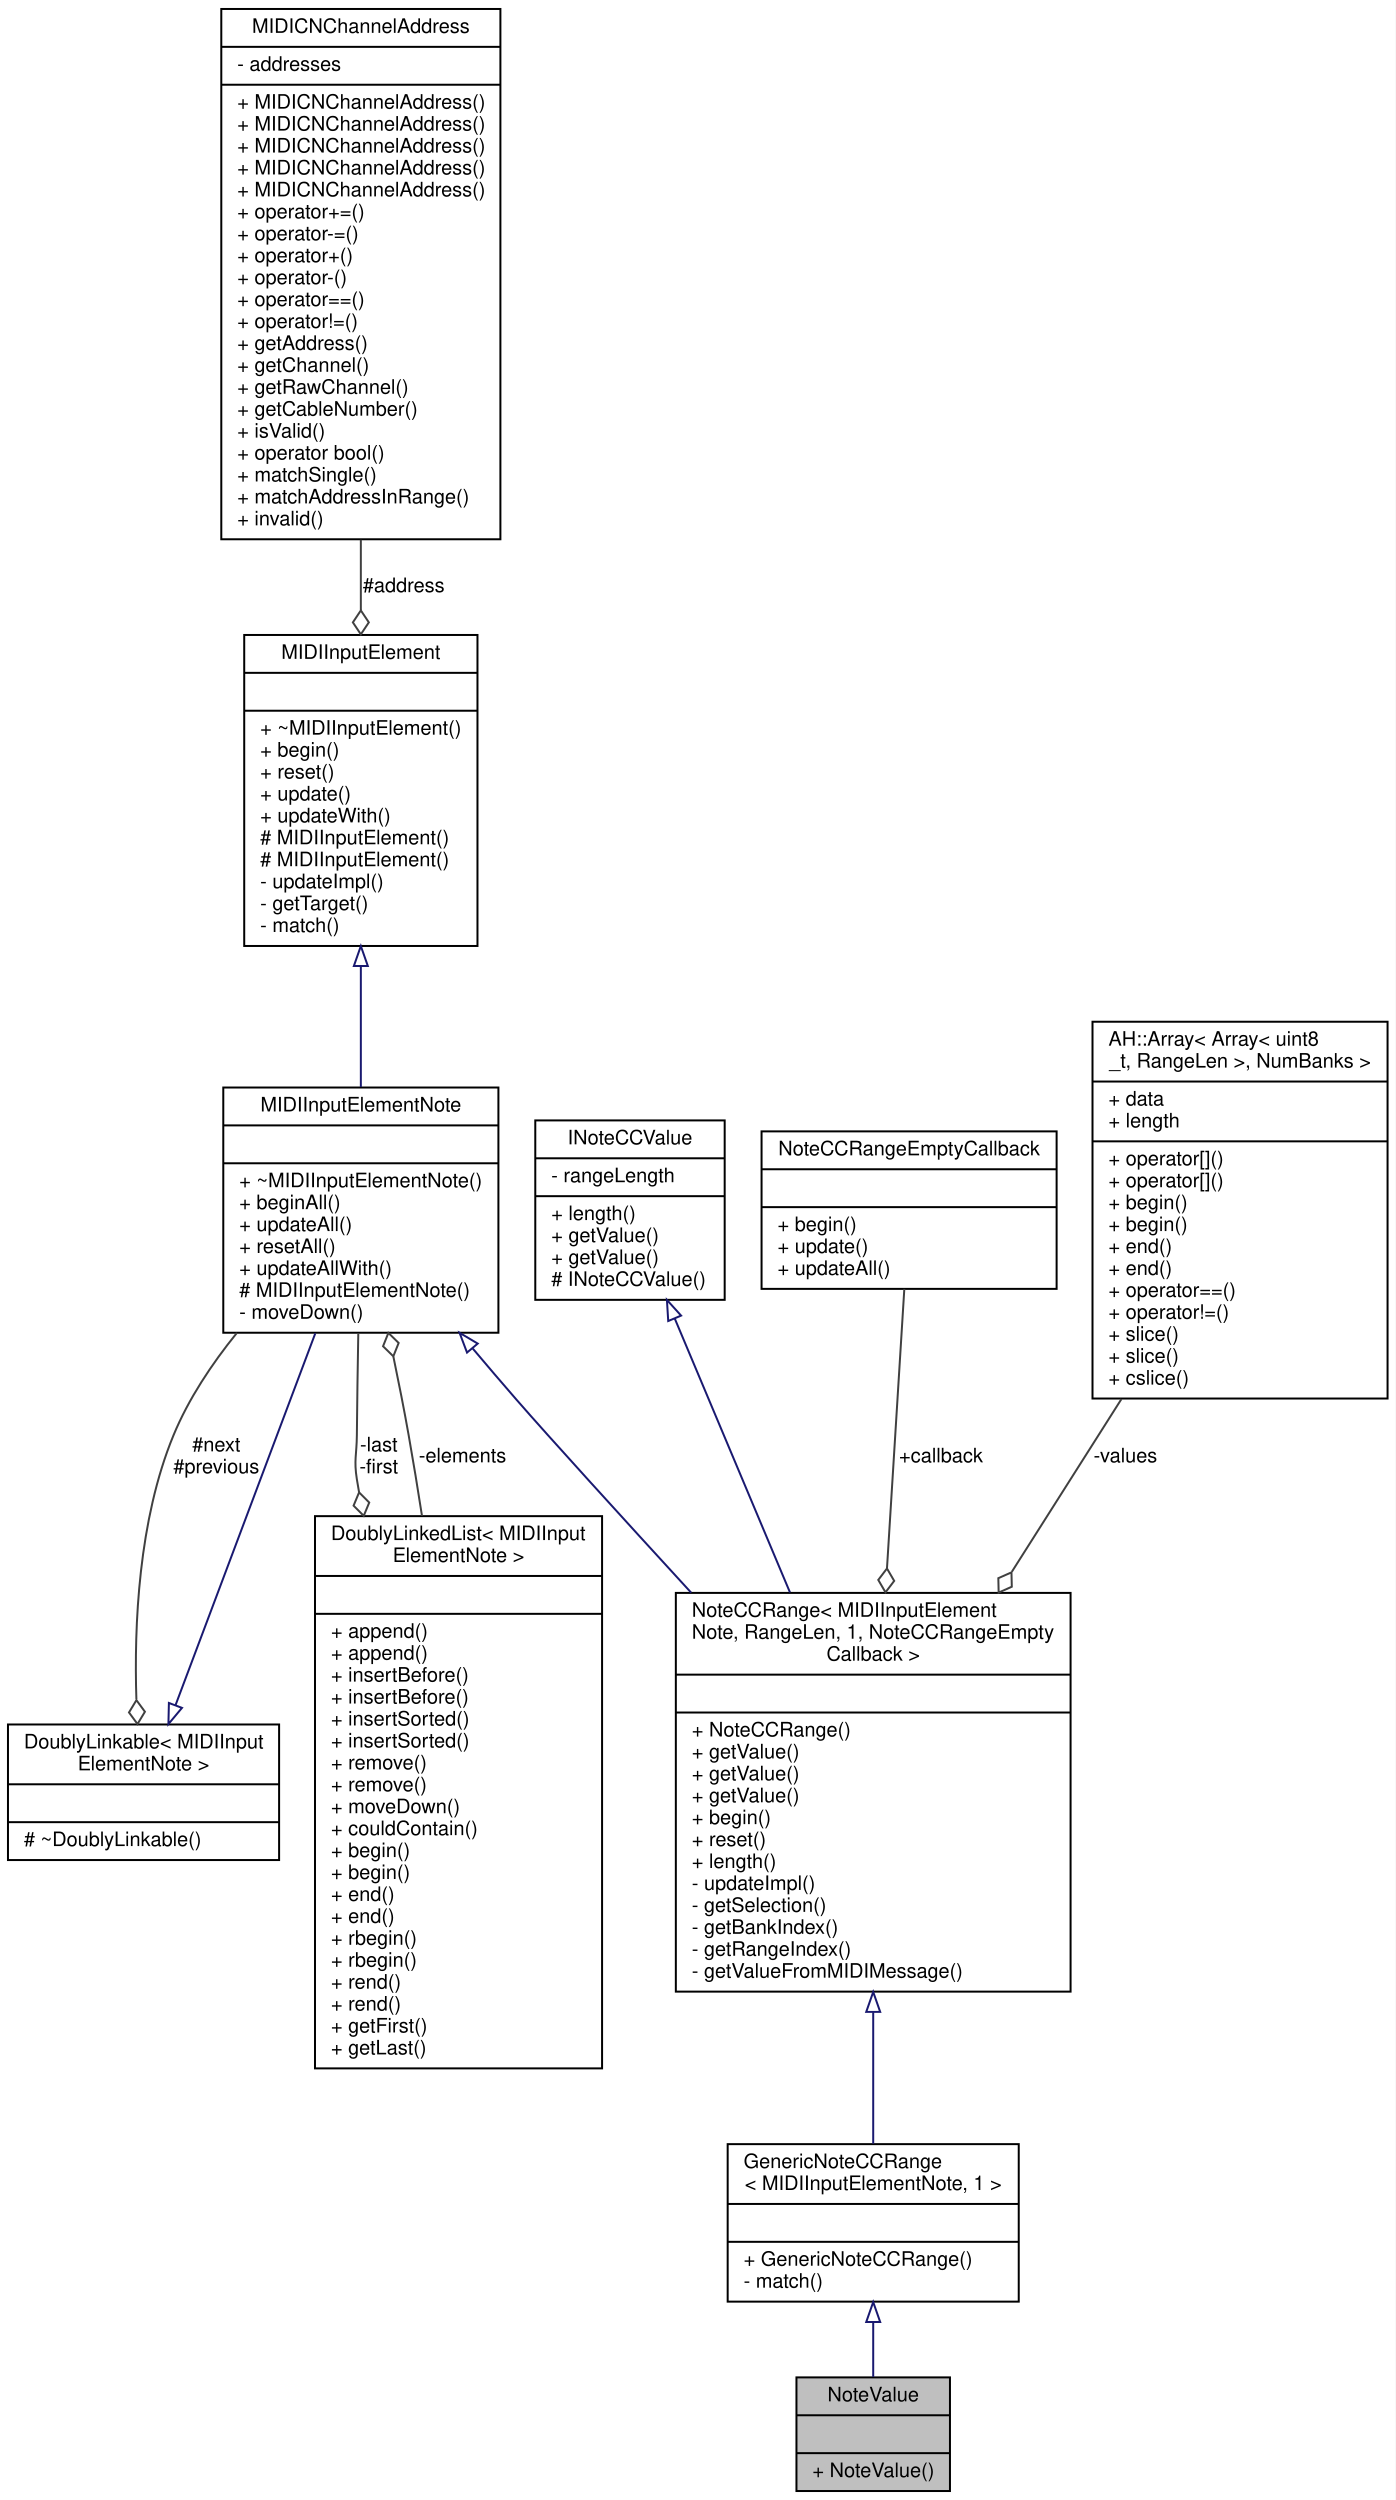
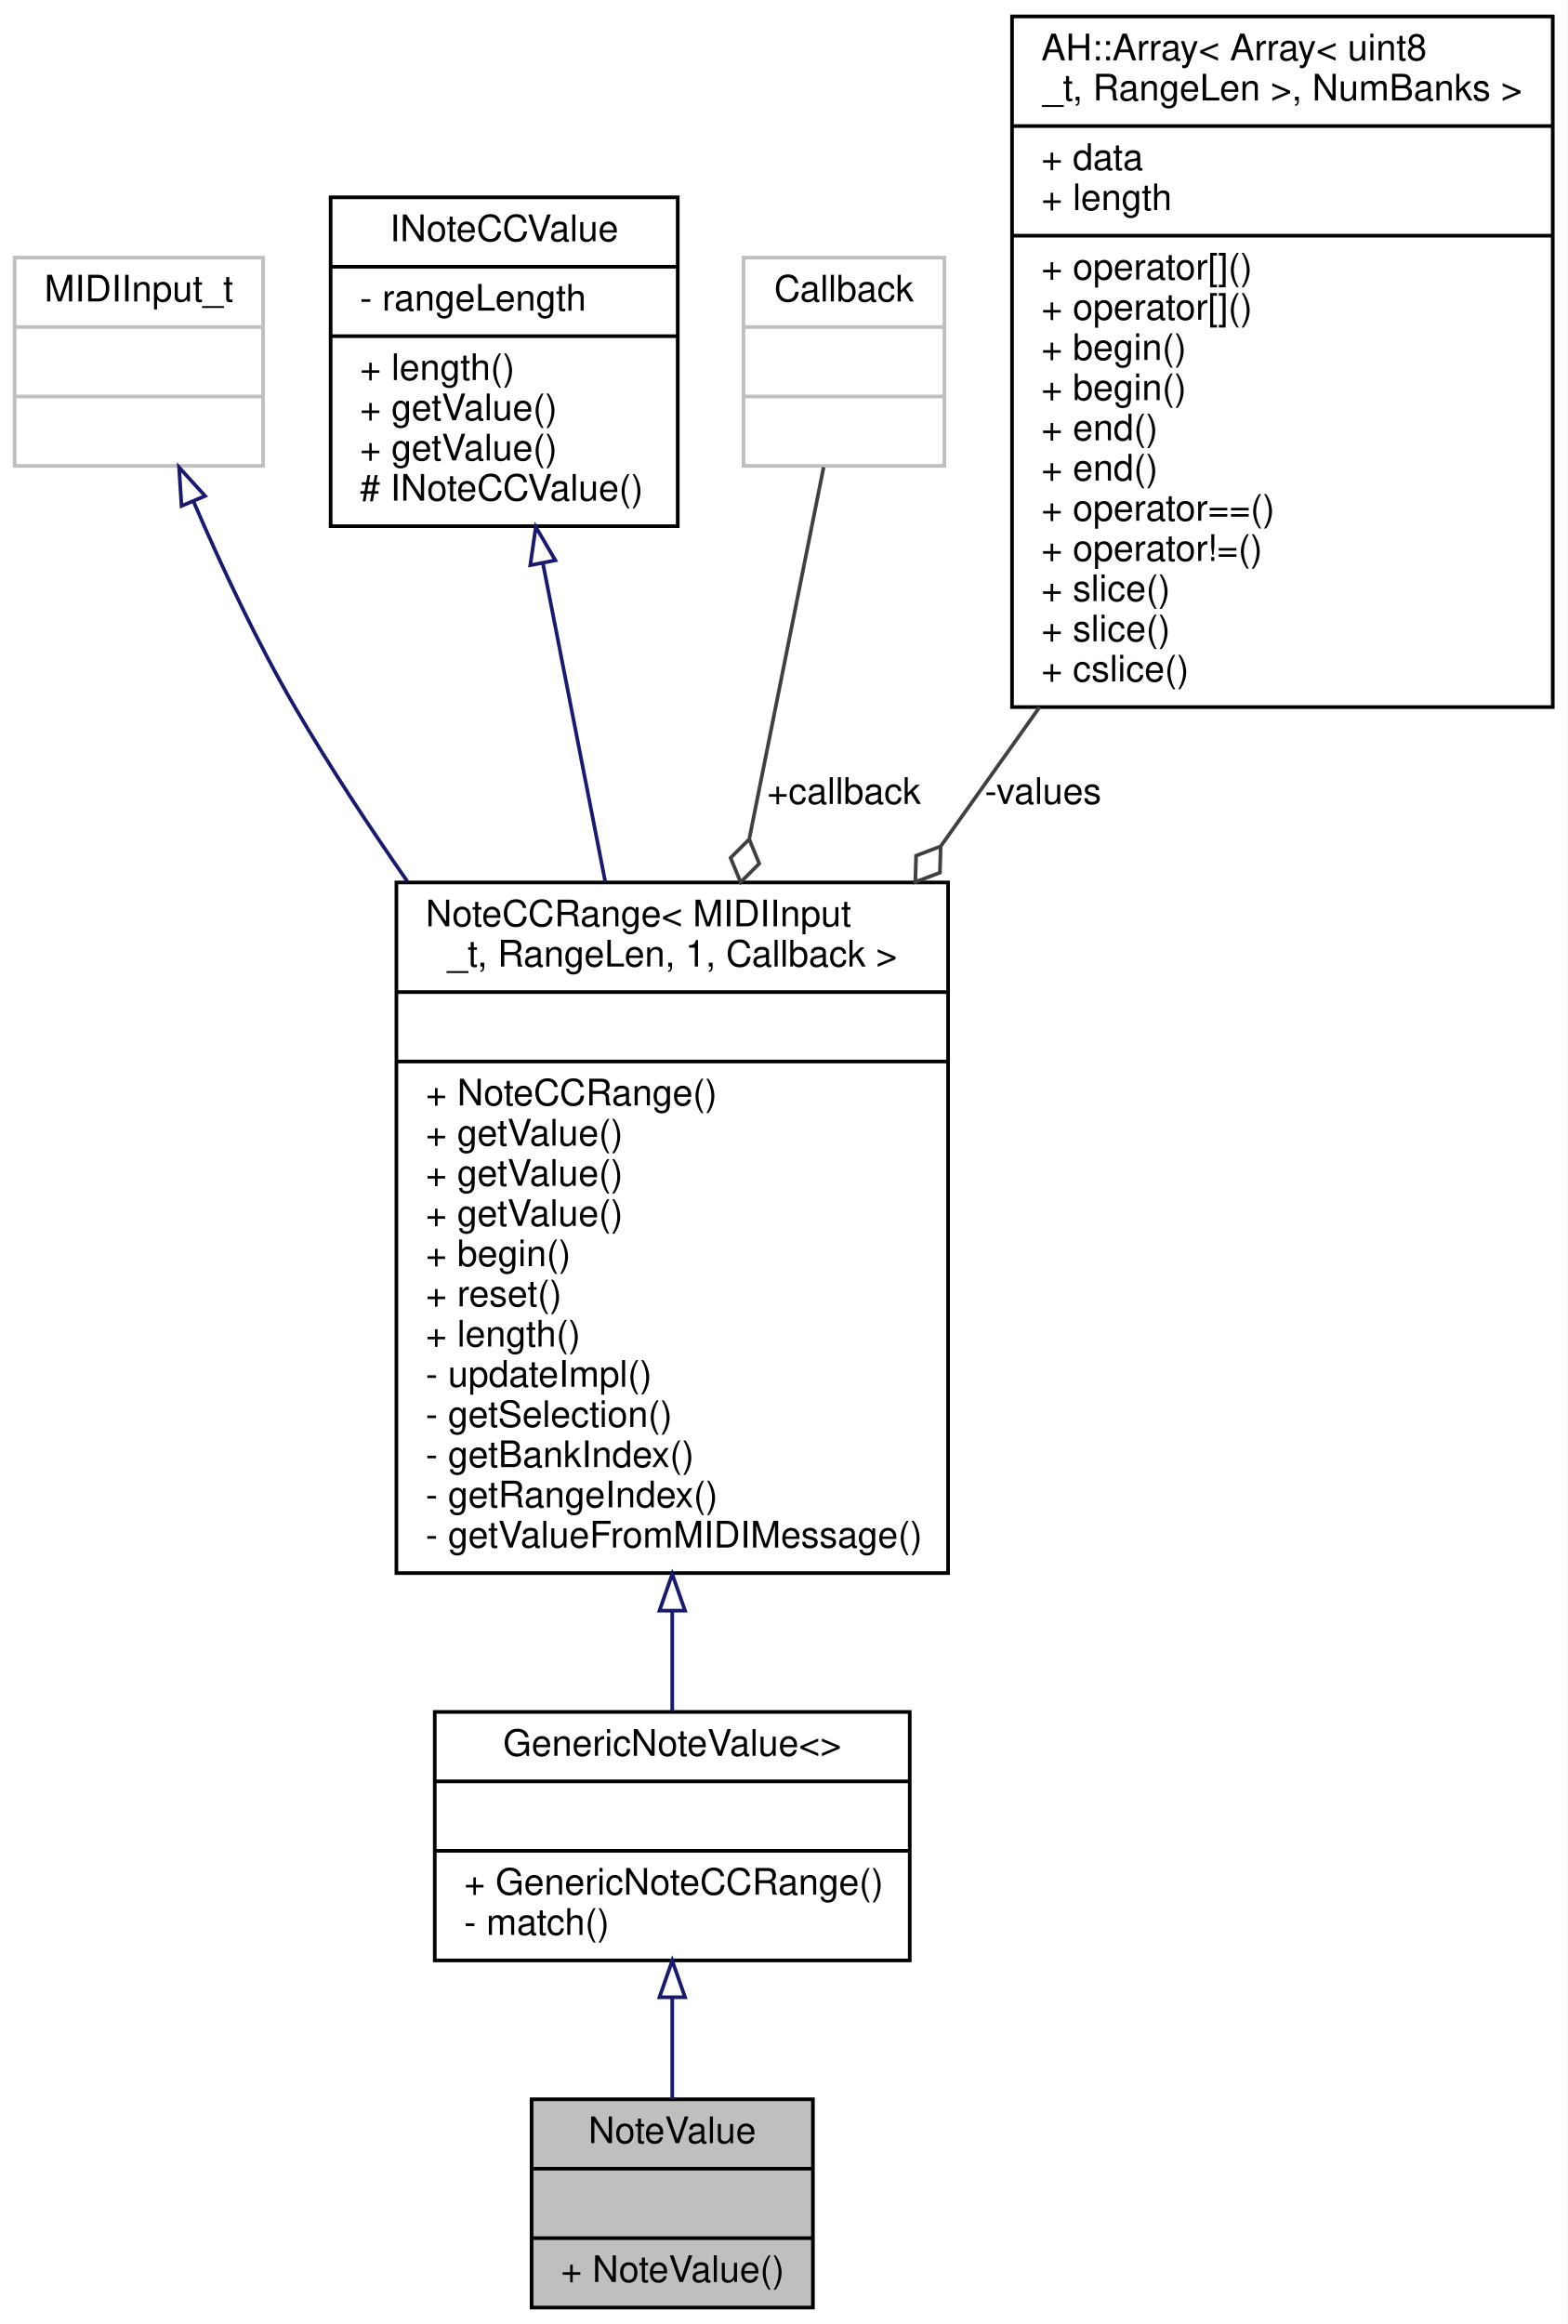
- <svg xmlns="http://www.w3.org/2000/svg" xmlns:xlink="http://www.w3.org/1999/xlink" width="700pt" height="1254pt" viewBox="0.00 0.00 700.00 1254.00">
-   <g id="graph0" class="graph" transform="scale(1 1) rotate(0) translate(4 1250)">
-     <polygon fill="white" stroke="none" points="-4,4 -4,-1250 696,-1250 696,4 -4,4" />
+ <svg xmlns="http://www.w3.org/2000/svg" xmlns:xlink="http://www.w3.org/1999/xlink" width="429pt" height="636pt" viewBox="0.00 0.00 429.00 636.00">
+   <g id="graph0" class="graph" transform="scale(1 1) rotate(0) translate(4 632)">
+     <polygon fill="white" stroke="none" points="-4,4 -4,-632 425,-632 425,4 -4,4" />
    <g id="node1" class="node">
      <g id="a_node1">
        <a xlink:title=" ">
-           <polygon fill="#bfbfbf" stroke="black" points="395.5,-0.5 395.5,-57.5 472.5,-57.5 472.5,-0.5 395.5,-0.5" />
-           <text text-anchor="middle" x="434" y="-45.5" font-family="Helvetica,sans-Serif" font-size="10.00">NoteValue</text>
-           <polyline fill="none" stroke="black" points="395.5,-38.5 472.5,-38.5 " />
-           <text text-anchor="middle" x="434" y="-26.5" font-family="Helvetica,sans-Serif" font-size="10.00"> </text>
-           <polyline fill="none" stroke="black" points="395.5,-19.5 472.5,-19.5 " />
-           <text text-anchor="start" x="403.5" y="-7.5" font-family="Helvetica,sans-Serif" font-size="10.00">+ NoteValue()</text>
+           <polygon fill="#bfbfbf" stroke="black" points="141.5,-0.5 141.5,-57.5 218.5,-57.5 218.5,-0.5 141.5,-0.5" />
+           <text text-anchor="middle" x="180" y="-45.5" font-family="Helvetica,sans-Serif" font-size="10.00">NoteValue</text>
+           <polyline fill="none" stroke="black" points="141.5,-38.5 218.5,-38.5 " />
+           <text text-anchor="middle" x="180" y="-26.5" font-family="Helvetica,sans-Serif" font-size="10.00"> </text>
+           <polyline fill="none" stroke="black" points="141.5,-19.5 218.5,-19.5 " />
+           <text text-anchor="start" x="149.5" y="-7.5" font-family="Helvetica,sans-Serif" font-size="10.00">+ NoteValue()</text>
        </a>
      </g>
    </g>
    <g id="node2" class="node">
      <g id="a_node2">
        <a xlink:href="../../d5/d80/classGenericNoteCCRange.html" target="_top" xlink:title=" ">
-           <polygon fill="white" stroke="black" points="361,-95.5 361,-174.5 507,-174.5 507,-95.5 361,-95.5" />
-           <text text-anchor="start" x="369" y="-162.5" font-family="Helvetica,sans-Serif" font-size="10.00">GenericNoteCCRange</text>
-           <text text-anchor="middle" x="434" y="-151.5" font-family="Helvetica,sans-Serif" font-size="10.00">&lt; MIDIInputElementNote, 1 &gt;</text>
-           <polyline fill="none" stroke="black" points="361,-144.5 507,-144.5 " />
-           <text text-anchor="middle" x="434" y="-132.5" font-family="Helvetica,sans-Serif" font-size="10.00"> </text>
-           <polyline fill="none" stroke="black" points="361,-125.5 507,-125.5 " />
-           <text text-anchor="start" x="369" y="-113.5" font-family="Helvetica,sans-Serif" font-size="10.00">+ GenericNoteCCRange()</text>
-           <text text-anchor="start" x="369" y="-102.5" font-family="Helvetica,sans-Serif" font-size="10.00">- match()</text>
+           <polygon fill="white" stroke="black" points="115,-95.5 115,-163.5 245,-163.5 245,-95.5 115,-95.5" />
+           <text text-anchor="middle" x="180" y="-151.5" font-family="Helvetica,sans-Serif" font-size="10.00">GenericNoteValue&lt;&gt;</text>
+           <polyline fill="none" stroke="black" points="115,-144.5 245,-144.5 " />
+           <text text-anchor="middle" x="180" y="-132.5" font-family="Helvetica,sans-Serif" font-size="10.00"> </text>
+           <polyline fill="none" stroke="black" points="115,-125.5 245,-125.5 " />
+           <text text-anchor="start" x="123" y="-113.5" font-family="Helvetica,sans-Serif" font-size="10.00">+ GenericNoteCCRange()</text>
+           <text text-anchor="start" x="123" y="-102.5" font-family="Helvetica,sans-Serif" font-size="10.00">- match()</text>
        </a>
      </g>
    </g>
    <g id="edge1" class="edge">
-       <path fill="none" stroke="midnightblue" d="M434,-85.162C434,-75.737 434,-66.174 434,-57.716" />
-       <polygon fill="none" stroke="midnightblue" points="430.5,-85.274 434,-95.274 437.5,-85.274 430.5,-85.274" />
+       <path fill="none" stroke="midnightblue" d="M180,-85.375C180,-75.94 180,-66.201 180,-57.571" />
+       <polygon fill="none" stroke="midnightblue" points="176.5,-85.427 180,-95.427 183.5,-85.427 176.5,-85.427" />
    </g>
    <g id="node3" class="node">
      <g id="a_node3">
        <a xlink:href="../../d2/df4/classNoteCCRange.html" target="_top" xlink:title=" ">
-           <polygon fill="white" stroke="black" points="335,-251 335,-451 533,-451 533,-251 335,-251" />
-           <text text-anchor="start" x="343" y="-439" font-family="Helvetica,sans-Serif" font-size="10.00">NoteCCRange&lt; MIDIInputElement</text>
-           <text text-anchor="start" x="343" y="-428" font-family="Helvetica,sans-Serif" font-size="10.00">Note, RangeLen, 1, NoteCCRangeEmpty</text>
-           <text text-anchor="middle" x="434" y="-417" font-family="Helvetica,sans-Serif" font-size="10.00">Callback &gt;</text>
-           <polyline fill="none" stroke="black" points="335,-410 533,-410 " />
-           <text text-anchor="middle" x="434" y="-398" font-family="Helvetica,sans-Serif" font-size="10.00"> </text>
-           <polyline fill="none" stroke="black" points="335,-391 533,-391 " />
-           <text text-anchor="start" x="343" y="-379" font-family="Helvetica,sans-Serif" font-size="10.00">+ NoteCCRange()</text>
-           <text text-anchor="start" x="343" y="-368" font-family="Helvetica,sans-Serif" font-size="10.00">+ getValue()</text>
-           <text text-anchor="start" x="343" y="-357" font-family="Helvetica,sans-Serif" font-size="10.00">+ getValue()</text>
-           <text text-anchor="start" x="343" y="-346" font-family="Helvetica,sans-Serif" font-size="10.00">+ getValue()</text>
-           <text text-anchor="start" x="343" y="-335" font-family="Helvetica,sans-Serif" font-size="10.00">+ begin()</text>
-           <text text-anchor="start" x="343" y="-324" font-family="Helvetica,sans-Serif" font-size="10.00">+ reset()</text>
-           <text text-anchor="start" x="343" y="-313" font-family="Helvetica,sans-Serif" font-size="10.00">+ length()</text>
-           <text text-anchor="start" x="343" y="-302" font-family="Helvetica,sans-Serif" font-size="10.00">- updateImpl()</text>
-           <text text-anchor="start" x="343" y="-291" font-family="Helvetica,sans-Serif" font-size="10.00">- getSelection()</text>
-           <text text-anchor="start" x="343" y="-280" font-family="Helvetica,sans-Serif" font-size="10.00">- getBankIndex()</text>
-           <text text-anchor="start" x="343" y="-269" font-family="Helvetica,sans-Serif" font-size="10.00">- getRangeIndex()</text>
-           <text text-anchor="start" x="343" y="-258" font-family="Helvetica,sans-Serif" font-size="10.00">- getValueFromMIDIMessage()</text>
+           <polygon fill="white" stroke="black" points="104.5,-201.5 104.5,-390.5 255.5,-390.5 255.5,-201.5 104.5,-201.5" />
+           <text text-anchor="start" x="112.5" y="-378.5" font-family="Helvetica,sans-Serif" font-size="10.00">NoteCCRange&lt; MIDIInput</text>
+           <text text-anchor="middle" x="180" y="-367.5" font-family="Helvetica,sans-Serif" font-size="10.00">_t, RangeLen, 1, Callback &gt;</text>
+           <polyline fill="none" stroke="black" points="104.5,-360.5 255.5,-360.5 " />
+           <text text-anchor="middle" x="180" y="-348.5" font-family="Helvetica,sans-Serif" font-size="10.00"> </text>
+           <polyline fill="none" stroke="black" points="104.5,-341.5 255.5,-341.5 " />
+           <text text-anchor="start" x="112.5" y="-329.5" font-family="Helvetica,sans-Serif" font-size="10.00">+ NoteCCRange()</text>
+           <text text-anchor="start" x="112.5" y="-318.5" font-family="Helvetica,sans-Serif" font-size="10.00">+ getValue()</text>
+           <text text-anchor="start" x="112.5" y="-307.5" font-family="Helvetica,sans-Serif" font-size="10.00">+ getValue()</text>
+           <text text-anchor="start" x="112.5" y="-296.5" font-family="Helvetica,sans-Serif" font-size="10.00">+ getValue()</text>
+           <text text-anchor="start" x="112.5" y="-285.5" font-family="Helvetica,sans-Serif" font-size="10.00">+ begin()</text>
+           <text text-anchor="start" x="112.5" y="-274.5" font-family="Helvetica,sans-Serif" font-size="10.00">+ reset()</text>
+           <text text-anchor="start" x="112.5" y="-263.5" font-family="Helvetica,sans-Serif" font-size="10.00">+ length()</text>
+           <text text-anchor="start" x="112.5" y="-252.5" font-family="Helvetica,sans-Serif" font-size="10.00">- updateImpl()</text>
+           <text text-anchor="start" x="112.5" y="-241.5" font-family="Helvetica,sans-Serif" font-size="10.00">- getSelection()</text>
+           <text text-anchor="start" x="112.5" y="-230.5" font-family="Helvetica,sans-Serif" font-size="10.00">- getBankIndex()</text>
+           <text text-anchor="start" x="112.5" y="-219.5" font-family="Helvetica,sans-Serif" font-size="10.00">- getRangeIndex()</text>
+           <text text-anchor="start" x="112.5" y="-208.5" font-family="Helvetica,sans-Serif" font-size="10.00">- getValueFromMIDIMessage()</text>
        </a>
      </g>
    </g>
    <g id="edge2" class="edge">
-       <path fill="none" stroke="midnightblue" d="M434,-240.686C434,-217.005 434,-193.475 434,-174.739" />
-       <polygon fill="none" stroke="midnightblue" points="430.5,-240.831 434,-250.831 437.5,-240.831 430.5,-240.831" />
+       <path fill="none" stroke="midnightblue" d="M180,-190.946C180,-181.218 180,-171.929 180,-163.678" />
+       <polygon fill="none" stroke="midnightblue" points="176.5,-191.217 180,-201.217 183.5,-191.218 176.5,-191.217" />
    </g>
    <g id="node4" class="node">
      <g id="a_node4">
-         <a xlink:href="../../db/d4b/classMIDIInputElementNote.html" target="_top" xlink:title="Class for objects that listen for incoming MIDI Note events.">
-           <polygon fill="white" stroke="black" points="108,-581.5 108,-704.5 246,-704.5 246,-581.5 108,-581.5" />
-           <text text-anchor="middle" x="177" y="-692.5" font-family="Helvetica,sans-Serif" font-size="10.00">MIDIInputElementNote</text>
-           <polyline fill="none" stroke="black" points="108,-685.5 246,-685.5 " />
-           <text text-anchor="middle" x="177" y="-673.5" font-family="Helvetica,sans-Serif" font-size="10.00"> </text>
-           <polyline fill="none" stroke="black" points="108,-666.5 246,-666.5 " />
-           <text text-anchor="start" x="116" y="-654.5" font-family="Helvetica,sans-Serif" font-size="10.00">+ ~MIDIInputElementNote()</text>
-           <text text-anchor="start" x="116" y="-643.5" font-family="Helvetica,sans-Serif" font-size="10.00">+ beginAll()</text>
-           <text text-anchor="start" x="116" y="-632.5" font-family="Helvetica,sans-Serif" font-size="10.00">+ updateAll()</text>
-           <text text-anchor="start" x="116" y="-621.5" font-family="Helvetica,sans-Serif" font-size="10.00">+ resetAll()</text>
-           <text text-anchor="start" x="116" y="-610.5" font-family="Helvetica,sans-Serif" font-size="10.00">+ updateAllWith()</text>
-           <text text-anchor="start" x="116" y="-599.5" font-family="Helvetica,sans-Serif" font-size="10.00"># MIDIInputElementNote()</text>
-           <text text-anchor="start" x="116" y="-588.5" font-family="Helvetica,sans-Serif" font-size="10.00">- moveDown()</text>
+         <a xlink:title=" ">
+           <polygon fill="white" stroke="#bfbfbf" points="0,-504.5 0,-561.5 68,-561.5 68,-504.5 0,-504.5" />
+           <text text-anchor="middle" x="34" y="-549.5" font-family="Helvetica,sans-Serif" font-size="10.00">MIDIInput_t</text>
+           <polyline fill="none" stroke="#bfbfbf" points="0,-542.5 68,-542.5 " />
+           <text text-anchor="middle" x="34" y="-530.5" font-family="Helvetica,sans-Serif" font-size="10.00"> </text>
+           <polyline fill="none" stroke="#bfbfbf" points="0,-523.5 68,-523.5 " />
+           <text text-anchor="middle" x="34" y="-511.5" font-family="Helvetica,sans-Serif" font-size="10.00"> </text>
        </a>
      </g>
    </g>
    <g id="edge3" class="edge">
-       <path fill="none" stroke="midnightblue" d="M233.158,-573.547C240.445,-564.895 247.857,-556.204 255,-548 271.757,-528.754 307.516,-489.478 342.7,-451.104" />
-       <polygon fill="none" stroke="midnightblue" points="230.259,-571.557 226.513,-581.468 235.621,-576.057 230.259,-571.557" />
-     </g>
-     <g id="node7" class="node">
-       <g id="a_node7">
-         <a xlink:href="../../d4/d23/classDoublyLinkable.html" target="_top" xlink:title=" ">
-           <polygon fill="white" stroke="black" points="0,-317 0,-385 136,-385 136,-317 0,-317" />
-           <text text-anchor="start" x="8" y="-373" font-family="Helvetica,sans-Serif" font-size="10.00">DoublyLinkable&lt; MIDIInput</text>
-           <text text-anchor="middle" x="68" y="-362" font-family="Helvetica,sans-Serif" font-size="10.00">ElementNote &gt;</text>
-           <polyline fill="none" stroke="black" points="0,-355 136,-355 " />
-           <text text-anchor="middle" x="68" y="-343" font-family="Helvetica,sans-Serif" font-size="10.00"> </text>
-           <polyline fill="none" stroke="black" points="0,-336 136,-336 " />
-           <text text-anchor="start" x="8" y="-324" font-family="Helvetica,sans-Serif" font-size="10.00"># ~DoublyLinkable()</text>
-         </a>
-       </g>
-     </g>
-     <g id="edge7" class="edge">
-       <path fill="none" stroke="#404040" d="M114.811,-581.406C102.224,-565.853 90.549,-548.305 83,-530 65.496,-487.556 63.22,-434.674 64.414,-397.621" />
-       <polygon fill="none" stroke="#404040" points="64.432,-397.207 60.701,-391.036 64.962,-385.218 68.693,-391.389 64.432,-397.207" />
-       <text text-anchor="middle" x="104.5" y="-522" font-family="Helvetica,sans-Serif" font-size="10.00"> #next</text>
-       <text text-anchor="middle" x="104.5" y="-511" font-family="Helvetica,sans-Serif" font-size="10.00">#previous</text>
-     </g>
-     <g id="node8" class="node">
-       <g id="a_node8">
-         <a xlink:href="../../dd/d16/classDoublyLinkedList.html" target="_top" xlink:title=" ">
-           <polygon fill="white" stroke="black" points="154,-212.5 154,-489.5 298,-489.5 298,-212.5 154,-212.5" />
-           <text text-anchor="start" x="162" y="-477.5" font-family="Helvetica,sans-Serif" font-size="10.00">DoublyLinkedList&lt; MIDIInput</text>
-           <text text-anchor="middle" x="226" y="-466.5" font-family="Helvetica,sans-Serif" font-size="10.00">ElementNote &gt;</text>
-           <polyline fill="none" stroke="black" points="154,-459.5 298,-459.5 " />
-           <text text-anchor="middle" x="226" y="-447.5" font-family="Helvetica,sans-Serif" font-size="10.00"> </text>
-           <polyline fill="none" stroke="black" points="154,-440.5 298,-440.5 " />
-           <text text-anchor="start" x="162" y="-428.5" font-family="Helvetica,sans-Serif" font-size="10.00">+ append()</text>
-           <text text-anchor="start" x="162" y="-417.5" font-family="Helvetica,sans-Serif" font-size="10.00">+ append()</text>
-           <text text-anchor="start" x="162" y="-406.5" font-family="Helvetica,sans-Serif" font-size="10.00">+ insertBefore()</text>
-           <text text-anchor="start" x="162" y="-395.5" font-family="Helvetica,sans-Serif" font-size="10.00">+ insertBefore()</text>
-           <text text-anchor="start" x="162" y="-384.5" font-family="Helvetica,sans-Serif" font-size="10.00">+ insertSorted()</text>
-           <text text-anchor="start" x="162" y="-373.5" font-family="Helvetica,sans-Serif" font-size="10.00">+ insertSorted()</text>
-           <text text-anchor="start" x="162" y="-362.5" font-family="Helvetica,sans-Serif" font-size="10.00">+ remove()</text>
-           <text text-anchor="start" x="162" y="-351.5" font-family="Helvetica,sans-Serif" font-size="10.00">+ remove()</text>
-           <text text-anchor="start" x="162" y="-340.5" font-family="Helvetica,sans-Serif" font-size="10.00">+ moveDown()</text>
-           <text text-anchor="start" x="162" y="-329.5" font-family="Helvetica,sans-Serif" font-size="10.00">+ couldContain()</text>
-           <text text-anchor="start" x="162" y="-318.5" font-family="Helvetica,sans-Serif" font-size="10.00">+ begin()</text>
-           <text text-anchor="start" x="162" y="-307.5" font-family="Helvetica,sans-Serif" font-size="10.00">+ begin()</text>
-           <text text-anchor="start" x="162" y="-296.5" font-family="Helvetica,sans-Serif" font-size="10.00">+ end()</text>
-           <text text-anchor="start" x="162" y="-285.5" font-family="Helvetica,sans-Serif" font-size="10.00">+ end()</text>
-           <text text-anchor="start" x="162" y="-274.5" font-family="Helvetica,sans-Serif" font-size="10.00">+ rbegin()</text>
-           <text text-anchor="start" x="162" y="-263.5" font-family="Helvetica,sans-Serif" font-size="10.00">+ rbegin()</text>
-           <text text-anchor="start" x="162" y="-252.5" font-family="Helvetica,sans-Serif" font-size="10.00">+ rend()</text>
-           <text text-anchor="start" x="162" y="-241.5" font-family="Helvetica,sans-Serif" font-size="10.00">+ rend()</text>
-           <text text-anchor="start" x="162" y="-230.5" font-family="Helvetica,sans-Serif" font-size="10.00">+ getFirst()</text>
-           <text text-anchor="start" x="162" y="-219.5" font-family="Helvetica,sans-Serif" font-size="10.00">+ getLast()</text>
-         </a>
-       </g>
-     </g>
-     <g id="edge9" class="edge">
-       <path fill="none" stroke="#404040" d="M175.718,-581.26C175.421,-564.641 175.148,-546.627 175,-530 174.913,-520.223 173.462,-517.656 175,-508 175.346,-505.826 175.718,-503.641 176.114,-501.447" />
-       <polygon fill="none" stroke="#404040" points="176.118,-501.427 173.357,-494.765 178.445,-489.655 181.205,-496.317 176.118,-501.427" />
-       <text text-anchor="middle" x="186" y="-522" font-family="Helvetica,sans-Serif" font-size="10.00"> -last</text>
-       <text text-anchor="middle" x="186" y="-511" font-family="Helvetica,sans-Serif" font-size="10.00">-first</text>
+       <path fill="none" stroke="midnightblue" d="M48.987,-494.724C56.587,-477.104 66.437,-456.029 77,-438 86.195,-422.306 96.737,-406.223 107.491,-390.796" />
+       <polygon fill="none" stroke="midnightblue" points="45.686,-493.543 45.006,-504.116 52.131,-496.275 45.686,-493.543" />
    </g>
    <g id="node5" class="node">
      <g id="a_node5">
-         <a xlink:href="../../d9/db1/classMIDIInputElement.html" target="_top" xlink:title="A class for objects that listen for incoming MIDI events.">
-           <polygon fill="white" stroke="black" points="118.5,-775.5 118.5,-931.5 235.5,-931.5 235.5,-775.5 118.5,-775.5" />
-           <text text-anchor="middle" x="177" y="-919.5" font-family="Helvetica,sans-Serif" font-size="10.00">MIDIInputElement</text>
-           <polyline fill="none" stroke="black" points="118.5,-912.5 235.5,-912.5 " />
-           <text text-anchor="middle" x="177" y="-900.5" font-family="Helvetica,sans-Serif" font-size="10.00"> </text>
-           <polyline fill="none" stroke="black" points="118.5,-893.5 235.5,-893.5 " />
-           <text text-anchor="start" x="126.5" y="-881.5" font-family="Helvetica,sans-Serif" font-size="10.00">+ ~MIDIInputElement()</text>
-           <text text-anchor="start" x="126.5" y="-870.5" font-family="Helvetica,sans-Serif" font-size="10.00">+ begin()</text>
-           <text text-anchor="start" x="126.5" y="-859.5" font-family="Helvetica,sans-Serif" font-size="10.00">+ reset()</text>
-           <text text-anchor="start" x="126.5" y="-848.5" font-family="Helvetica,sans-Serif" font-size="10.00">+ update()</text>
-           <text text-anchor="start" x="126.5" y="-837.5" font-family="Helvetica,sans-Serif" font-size="10.00">+ updateWith()</text>
-           <text text-anchor="start" x="126.5" y="-826.5" font-family="Helvetica,sans-Serif" font-size="10.00"># MIDIInputElement()</text>
-           <text text-anchor="start" x="126.5" y="-815.5" font-family="Helvetica,sans-Serif" font-size="10.00"># MIDIInputElement()</text>
-           <text text-anchor="start" x="126.5" y="-804.5" font-family="Helvetica,sans-Serif" font-size="10.00">- updateImpl()</text>
-           <text text-anchor="start" x="126.5" y="-793.5" font-family="Helvetica,sans-Serif" font-size="10.00">- getTarget()</text>
-           <text text-anchor="start" x="126.5" y="-782.5" font-family="Helvetica,sans-Serif" font-size="10.00">- match()</text>
+         <a xlink:href="../../d7/dab/classINoteCCValue.html" target="_top" xlink:title=" ">
+           <polygon fill="white" stroke="black" points="86.5,-488 86.5,-578 181.5,-578 181.5,-488 86.5,-488" />
+           <text text-anchor="middle" x="134" y="-566" font-family="Helvetica,sans-Serif" font-size="10.00">INoteCCValue</text>
+           <polyline fill="none" stroke="black" points="86.5,-559 181.5,-559 " />
+           <text text-anchor="start" x="94.5" y="-547" font-family="Helvetica,sans-Serif" font-size="10.00">- rangeLength</text>
+           <polyline fill="none" stroke="black" points="86.5,-540 181.5,-540 " />
+           <text text-anchor="start" x="94.5" y="-528" font-family="Helvetica,sans-Serif" font-size="10.00">+ length()</text>
+           <text text-anchor="start" x="94.5" y="-517" font-family="Helvetica,sans-Serif" font-size="10.00">+ getValue()</text>
+           <text text-anchor="start" x="94.5" y="-506" font-family="Helvetica,sans-Serif" font-size="10.00">+ getValue()</text>
+           <text text-anchor="start" x="94.5" y="-495" font-family="Helvetica,sans-Serif" font-size="10.00"># INoteCCValue()</text>
        </a>
      </g>
    </g>
    <g id="edge4" class="edge">
-       <path fill="none" stroke="midnightblue" d="M177,-765.238C177,-744.9 177,-723.676 177,-704.774" />
-       <polygon fill="none" stroke="midnightblue" points="173.5,-765.455 177,-775.455 180.5,-765.455 173.5,-765.455" />
+       <path fill="none" stroke="midnightblue" d="M144.605,-477.823C149.669,-451.954 155.876,-420.244 161.67,-390.643" />
+       <polygon fill="none" stroke="midnightblue" points="141.139,-477.312 142.652,-487.798 148.008,-478.657 141.139,-477.312" />
    </g>
    <g id="node6" class="node">
      <g id="a_node6">
-         <a xlink:href="../../d3/d10/classMIDICNChannelAddress.html" target="_top" xlink:title="A type-safe utility class for saving a MIDI address consisting of a 7-bit address,...">
-           <polygon fill="white" stroke="black" points="107,-979.5 107,-1245.5 247,-1245.5 247,-979.5 107,-979.5" />
-           <text text-anchor="middle" x="177" y="-1233.5" font-family="Helvetica,sans-Serif" font-size="10.00">MIDICNChannelAddress</text>
-           <polyline fill="none" stroke="black" points="107,-1226.5 247,-1226.5 " />
-           <text text-anchor="start" x="115" y="-1214.5" font-family="Helvetica,sans-Serif" font-size="10.00">- addresses</text>
-           <polyline fill="none" stroke="black" points="107,-1207.5 247,-1207.5 " />
-           <text text-anchor="start" x="115" y="-1195.5" font-family="Helvetica,sans-Serif" font-size="10.00">+ MIDICNChannelAddress()</text>
-           <text text-anchor="start" x="115" y="-1184.5" font-family="Helvetica,sans-Serif" font-size="10.00">+ MIDICNChannelAddress()</text>
-           <text text-anchor="start" x="115" y="-1173.5" font-family="Helvetica,sans-Serif" font-size="10.00">+ MIDICNChannelAddress()</text>
-           <text text-anchor="start" x="115" y="-1162.5" font-family="Helvetica,sans-Serif" font-size="10.00">+ MIDICNChannelAddress()</text>
-           <text text-anchor="start" x="115" y="-1151.5" font-family="Helvetica,sans-Serif" font-size="10.00">+ MIDICNChannelAddress()</text>
-           <text text-anchor="start" x="115" y="-1140.5" font-family="Helvetica,sans-Serif" font-size="10.00">+ operator+=()</text>
-           <text text-anchor="start" x="115" y="-1129.5" font-family="Helvetica,sans-Serif" font-size="10.00">+ operator-=()</text>
-           <text text-anchor="start" x="115" y="-1118.5" font-family="Helvetica,sans-Serif" font-size="10.00">+ operator+()</text>
-           <text text-anchor="start" x="115" y="-1107.5" font-family="Helvetica,sans-Serif" font-size="10.00">+ operator-()</text>
-           <text text-anchor="start" x="115" y="-1096.5" font-family="Helvetica,sans-Serif" font-size="10.00">+ operator==()</text>
-           <text text-anchor="start" x="115" y="-1085.5" font-family="Helvetica,sans-Serif" font-size="10.00">+ operator!=()</text>
-           <text text-anchor="start" x="115" y="-1074.5" font-family="Helvetica,sans-Serif" font-size="10.00">+ getAddress()</text>
-           <text text-anchor="start" x="115" y="-1063.5" font-family="Helvetica,sans-Serif" font-size="10.00">+ getChannel()</text>
-           <text text-anchor="start" x="115" y="-1052.5" font-family="Helvetica,sans-Serif" font-size="10.00">+ getRawChannel()</text>
-           <text text-anchor="start" x="115" y="-1041.5" font-family="Helvetica,sans-Serif" font-size="10.00">+ getCableNumber()</text>
-           <text text-anchor="start" x="115" y="-1030.5" font-family="Helvetica,sans-Serif" font-size="10.00">+ isValid()</text>
-           <text text-anchor="start" x="115" y="-1019.5" font-family="Helvetica,sans-Serif" font-size="10.00">+ operator bool()</text>
-           <text text-anchor="start" x="115" y="-1008.5" font-family="Helvetica,sans-Serif" font-size="10.00">+ matchSingle()</text>
-           <text text-anchor="start" x="115" y="-997.5" font-family="Helvetica,sans-Serif" font-size="10.00">+ matchAddressInRange()</text>
-           <text text-anchor="start" x="115" y="-986.5" font-family="Helvetica,sans-Serif" font-size="10.00">+ invalid()</text>
+         <a xlink:title=" ">
+           <polygon fill="white" stroke="#bfbfbf" points="199.5,-504.5 199.5,-561.5 254.5,-561.5 254.5,-504.5 199.5,-504.5" />
+           <text text-anchor="middle" x="227" y="-549.5" font-family="Helvetica,sans-Serif" font-size="10.00">Callback</text>
+           <polyline fill="none" stroke="#bfbfbf" points="199.5,-542.5 254.5,-542.5 " />
+           <text text-anchor="middle" x="227" y="-530.5" font-family="Helvetica,sans-Serif" font-size="10.00"> </text>
+           <polyline fill="none" stroke="#bfbfbf" points="199.5,-523.5 254.5,-523.5 " />
+           <text text-anchor="middle" x="227" y="-511.5" font-family="Helvetica,sans-Serif" font-size="10.00"> </text>
        </a>
      </g>
    </g>
    <g id="edge5" class="edge">
-       <path fill="none" stroke="#404040" d="M177,-979.236C177,-967.313 177,-955.434 177,-944.009" />
-       <polygon fill="none" stroke="#404040" points="177,-943.81 173,-937.81 177,-931.81 181,-937.81 177,-943.81" />
-       <text text-anchor="middle" x="198.5" y="-953" font-family="Helvetica,sans-Serif" font-size="10.00"> #address</text>
+       <path fill="none" stroke="#404040" d="M221.424,-504.12C216.366,-478.832 208.582,-439.91 201.121,-402.604" />
+       <polygon fill="none" stroke="#404040" points="201.067,-402.335 195.968,-397.236 198.714,-390.568 203.813,-395.667 201.067,-402.335" />
+       <text text-anchor="middle" x="227" y="-412" font-family="Helvetica,sans-Serif" font-size="10.00"> +callback</text>
    </g>
-     <g id="edge6" class="edge">
-       <path fill="none" stroke="midnightblue" d="M84.012,-394.602C102.526,-443.857 133.14,-525.307 154.15,-581.206" />
-       <polygon fill="none" stroke="midnightblue" points="87.272,-393.326 80.478,-385.197 80.72,-395.789 87.272,-393.326" />
-     </g>
-     <g id="edge8" class="edge">
-       <path fill="none" stroke="#404040" d="M207.665,-489.662C205.547,-503.312 203.313,-516.941 201,-530 198.73,-542.818 196.051,-556.404 193.321,-569.527" />
-       <polygon fill="none" stroke="#404040" points="193.291,-569.672 195.964,-576.369 190.811,-581.413 188.137,-574.716 193.291,-569.672" />
-       <text text-anchor="middle" x="228" y="-516.5" font-family="Helvetica,sans-Serif" font-size="10.00"> -elements</text>
-     </g>
-     <g id="node9" class="node">
-       <g id="a_node9">
-         <a xlink:href="../../d7/dab/classINoteCCValue.html" target="_top" xlink:title=" ">
-           <polygon fill="white" stroke="black" points="264.5,-598 264.5,-688 359.5,-688 359.5,-598 264.5,-598" />
-           <text text-anchor="middle" x="312" y="-676" font-family="Helvetica,sans-Serif" font-size="10.00">INoteCCValue</text>
-           <polyline fill="none" stroke="black" points="264.5,-669 359.5,-669 " />
-           <text text-anchor="start" x="272.5" y="-657" font-family="Helvetica,sans-Serif" font-size="10.00">- rangeLength</text>
-           <polyline fill="none" stroke="black" points="264.5,-650 359.5,-650 " />
-           <text text-anchor="start" x="272.5" y="-638" font-family="Helvetica,sans-Serif" font-size="10.00">+ length()</text>
-           <text text-anchor="start" x="272.5" y="-627" font-family="Helvetica,sans-Serif" font-size="10.00">+ getValue()</text>
-           <text text-anchor="start" x="272.5" y="-616" font-family="Helvetica,sans-Serif" font-size="10.00">+ getValue()</text>
-           <text text-anchor="start" x="272.5" y="-605" font-family="Helvetica,sans-Serif" font-size="10.00"># INoteCCValue()</text>
+     <g id="node7" class="node">
+       <g id="a_node7">
+         <a xlink:href="../../d0/d32/structAH_1_1Array.html" target="_top" xlink:title=" ">
+           <polygon fill="white" stroke="black" points="273,-438.5 273,-627.5 421,-627.5 421,-438.5 273,-438.5" />
+           <text text-anchor="start" x="281" y="-615.5" font-family="Helvetica,sans-Serif" font-size="10.00">AH::Array&lt; Array&lt; uint8</text>
+           <text text-anchor="middle" x="347" y="-604.5" font-family="Helvetica,sans-Serif" font-size="10.00">_t, RangeLen &gt;, NumBanks &gt;</text>
+           <polyline fill="none" stroke="black" points="273,-597.5 421,-597.5 " />
+           <text text-anchor="start" x="281" y="-585.5" font-family="Helvetica,sans-Serif" font-size="10.00">+ data</text>
+           <text text-anchor="start" x="281" y="-574.5" font-family="Helvetica,sans-Serif" font-size="10.00">+ length</text>
+           <polyline fill="none" stroke="black" points="273,-567.5 421,-567.5 " />
+           <text text-anchor="start" x="281" y="-555.5" font-family="Helvetica,sans-Serif" font-size="10.00">+ operator[]()</text>
+           <text text-anchor="start" x="281" y="-544.5" font-family="Helvetica,sans-Serif" font-size="10.00">+ operator[]()</text>
+           <text text-anchor="start" x="281" y="-533.5" font-family="Helvetica,sans-Serif" font-size="10.00">+ begin()</text>
+           <text text-anchor="start" x="281" y="-522.5" font-family="Helvetica,sans-Serif" font-size="10.00">+ begin()</text>
+           <text text-anchor="start" x="281" y="-511.5" font-family="Helvetica,sans-Serif" font-size="10.00">+ end()</text>
+           <text text-anchor="start" x="281" y="-500.5" font-family="Helvetica,sans-Serif" font-size="10.00">+ end()</text>
+           <text text-anchor="start" x="281" y="-489.5" font-family="Helvetica,sans-Serif" font-size="10.00">+ operator==()</text>
+           <text text-anchor="start" x="281" y="-478.5" font-family="Helvetica,sans-Serif" font-size="10.00">+ operator!=()</text>
+           <text text-anchor="start" x="281" y="-467.5" font-family="Helvetica,sans-Serif" font-size="10.00">+ slice()</text>
+           <text text-anchor="start" x="281" y="-456.5" font-family="Helvetica,sans-Serif" font-size="10.00">+ slice()</text>
+           <text text-anchor="start" x="281" y="-445.5" font-family="Helvetica,sans-Serif" font-size="10.00">+ cslice()</text>
        </a>
      </g>
    </g>
-     <g id="edge10" class="edge">
-       <path fill="none" stroke="midnightblue" d="M334.499,-588.519C350.651,-550.124 372.895,-497.249 392.256,-451.228" />
-       <polygon fill="none" stroke="midnightblue" points="331.181,-587.38 330.529,-597.955 337.633,-590.095 331.181,-587.38" />
-     </g>
-     <g id="node10" class="node">
-       <g id="a_node10">
-         <a xlink:href="../../da/dcc/classNoteCCRangeEmptyCallback.html" target="_top" xlink:title=" ">
-           <polygon fill="white" stroke="black" points="378,-603.5 378,-682.5 526,-682.5 526,-603.5 378,-603.5" />
-           <text text-anchor="middle" x="452" y="-670.5" font-family="Helvetica,sans-Serif" font-size="10.00">NoteCCRangeEmptyCallback</text>
-           <polyline fill="none" stroke="black" points="378,-663.5 526,-663.5 " />
-           <text text-anchor="middle" x="452" y="-651.5" font-family="Helvetica,sans-Serif" font-size="10.00"> </text>
-           <polyline fill="none" stroke="black" points="378,-644.5 526,-644.5 " />
-           <text text-anchor="start" x="386" y="-632.5" font-family="Helvetica,sans-Serif" font-size="10.00">+ begin()</text>
-           <text text-anchor="start" x="386" y="-621.5" font-family="Helvetica,sans-Serif" font-size="10.00">+ update()</text>
-           <text text-anchor="start" x="386" y="-610.5" font-family="Helvetica,sans-Serif" font-size="10.00">+ updateAll()</text>
-         </a>
-       </g>
-     </g>
-     <g id="edge11" class="edge">
-       <path fill="none" stroke="#404040" d="M449.61,-603.49C447.392,-567.764 443.982,-512.814 440.913,-463.381" />
-       <polygon fill="none" stroke="#404040" points="440.906,-463.257 436.542,-457.516 440.162,-451.28 444.526,-457.021 440.906,-463.257" />
-       <text text-anchor="middle" x="468" y="-516.5" font-family="Helvetica,sans-Serif" font-size="10.00"> +callback</text>
-     </g>
-     <g id="node11" class="node">
-       <g id="a_node11">
-         <a xlink:href="../../d0/d32/structAH_1_1Array.html" target="_top" xlink:title=" ">
-           <polygon fill="white" stroke="black" points="544,-548.5 544,-737.5 692,-737.5 692,-548.5 544,-548.5" />
-           <text text-anchor="start" x="552" y="-725.5" font-family="Helvetica,sans-Serif" font-size="10.00">AH::Array&lt; Array&lt; uint8</text>
-           <text text-anchor="middle" x="618" y="-714.5" font-family="Helvetica,sans-Serif" font-size="10.00">_t, RangeLen &gt;, NumBanks &gt;</text>
-           <polyline fill="none" stroke="black" points="544,-707.5 692,-707.5 " />
-           <text text-anchor="start" x="552" y="-695.5" font-family="Helvetica,sans-Serif" font-size="10.00">+ data</text>
-           <text text-anchor="start" x="552" y="-684.5" font-family="Helvetica,sans-Serif" font-size="10.00">+ length</text>
-           <polyline fill="none" stroke="black" points="544,-677.5 692,-677.5 " />
-           <text text-anchor="start" x="552" y="-665.5" font-family="Helvetica,sans-Serif" font-size="10.00">+ operator[]()</text>
-           <text text-anchor="start" x="552" y="-654.5" font-family="Helvetica,sans-Serif" font-size="10.00">+ operator[]()</text>
-           <text text-anchor="start" x="552" y="-643.5" font-family="Helvetica,sans-Serif" font-size="10.00">+ begin()</text>
-           <text text-anchor="start" x="552" y="-632.5" font-family="Helvetica,sans-Serif" font-size="10.00">+ begin()</text>
-           <text text-anchor="start" x="552" y="-621.5" font-family="Helvetica,sans-Serif" font-size="10.00">+ end()</text>
-           <text text-anchor="start" x="552" y="-610.5" font-family="Helvetica,sans-Serif" font-size="10.00">+ end()</text>
-           <text text-anchor="start" x="552" y="-599.5" font-family="Helvetica,sans-Serif" font-size="10.00">+ operator==()</text>
-           <text text-anchor="start" x="552" y="-588.5" font-family="Helvetica,sans-Serif" font-size="10.00">+ operator!=()</text>
-           <text text-anchor="start" x="552" y="-577.5" font-family="Helvetica,sans-Serif" font-size="10.00">+ slice()</text>
-           <text text-anchor="start" x="552" y="-566.5" font-family="Helvetica,sans-Serif" font-size="10.00">+ slice()</text>
-           <text text-anchor="start" x="552" y="-555.5" font-family="Helvetica,sans-Serif" font-size="10.00">+ cslice()</text>
-         </a>
-       </g>
-     </g>
-     <g id="edge12" class="edge">
-       <path fill="none" stroke="#404040" d="M558.515,-548.246C540.981,-520.611 521.639,-490.127 503.534,-461.591" />
-       <polygon fill="none" stroke="#404040" points="503.354,-461.308 496.762,-458.385 496.925,-451.175 503.517,-454.099 503.354,-461.308" />
-       <text text-anchor="middle" x="560.5" y="-516.5" font-family="Helvetica,sans-Serif" font-size="10.00"> -values</text>
+     <g id="edge6" class="edge">
+       <path fill="none" stroke="#404040" d="M280.517,-438.447C271.689,-426.024 262.596,-413.228 253.656,-400.648" />
+       <polygon fill="none" stroke="#404040" points="253.478,-400.397 246.742,-397.823 246.527,-390.615 253.263,-393.189 253.478,-400.397" />
+       <text text-anchor="middle" x="281.5" y="-412" font-family="Helvetica,sans-Serif" font-size="10.00"> -values</text>
    </g>
  </g>
</svg>
